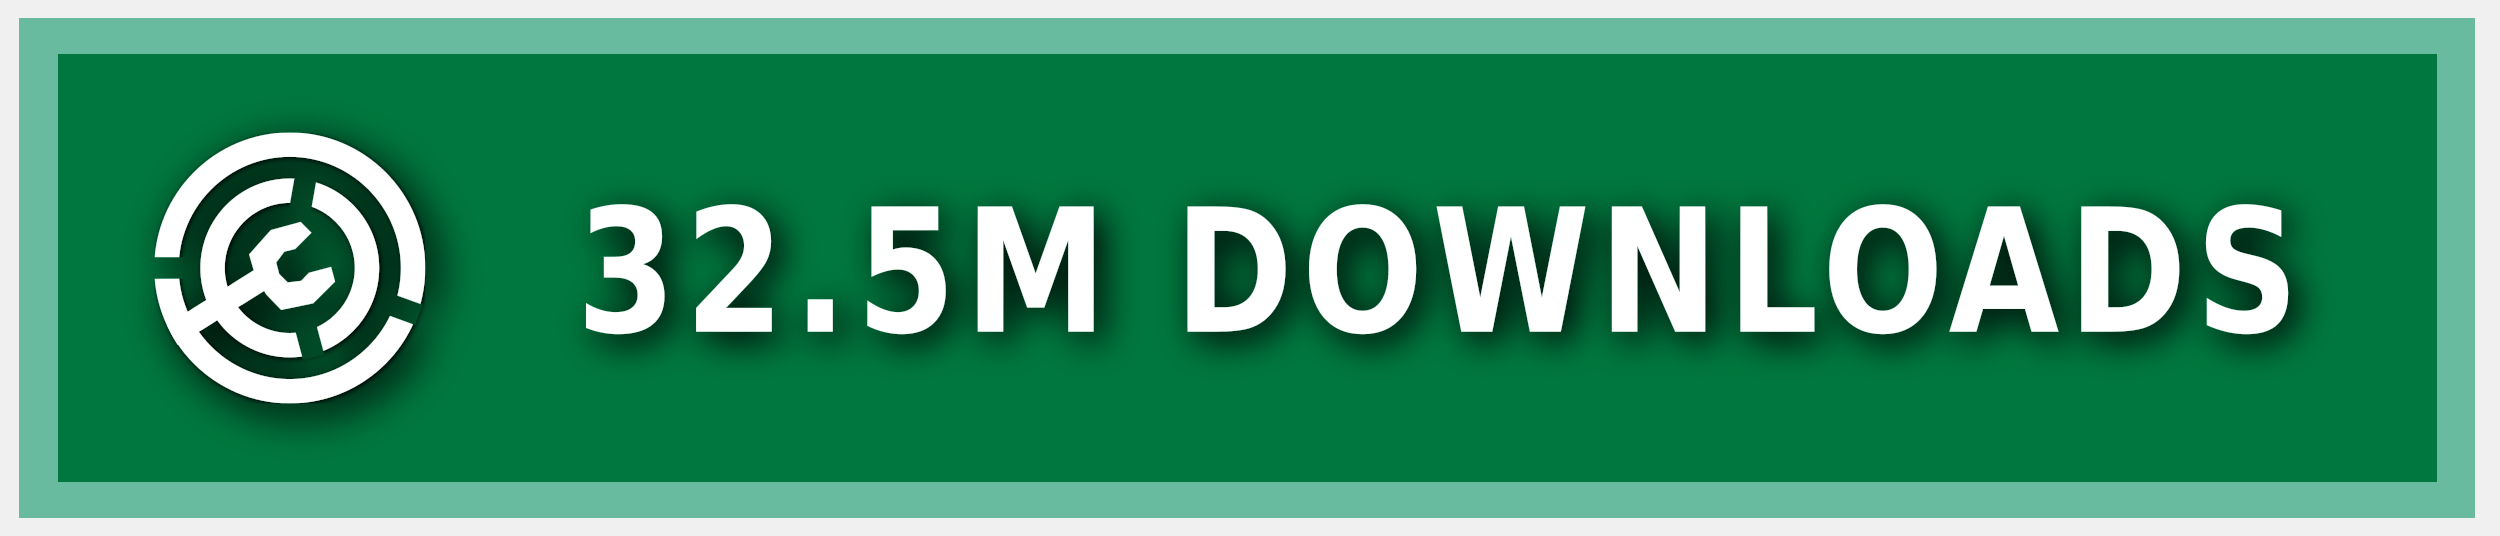
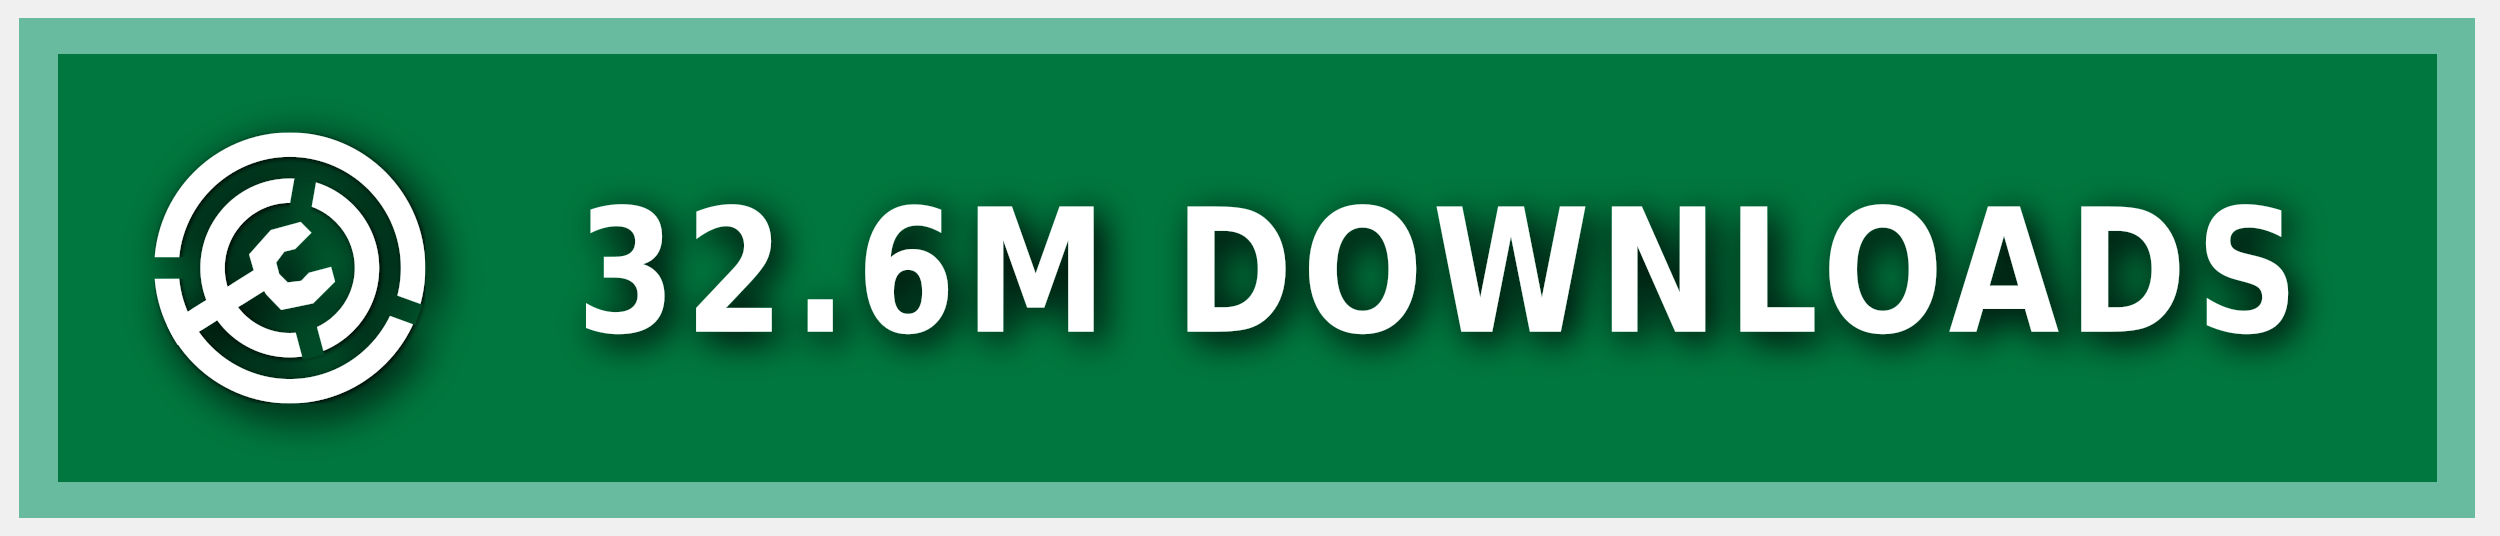
<svg xmlns="http://www.w3.org/2000/svg" xmlns:ns1="https://boxy-svg.com" width="140" height="30" role="img" aria-label="MODRINTH">
  <style> g:not(.noshadow) { filter: drop-shadow(0.5px 0.5px 1.0px black); } </style>
  <defs>
    <ns1:guide x="121.656" y="10.118" angle="90" />
    <ns1:guide x="127.198" y="17.628" angle="90" />
    <ns1:guide x="8.199" y="-3.08" angle="0" />
    <ns1:guide x="20.449" y="-4.101" angle="0" />
    <ns1:guide x="121.656" y="10.118" angle="90" />
    <ns1:guide x="127.198" y="17.628" angle="90" />
    <ns1:guide x="8.199" y="-3.08" angle="0" />
    <ns1:guide x="20.449" y="-4.101" angle="0" />
  </defs>
  <g class="noshadow" shape-rendering="crispEdges" style="" transform="matrix(1.074564, 0, 0, 1, 0, 0)">
    <rect x="1" y="1" width="128" height="28" style="fill: #00954E;" />
    <rect x="1" y="1" width="128" height="28" style="fill: rgba(0, 0, 0, 0.2);" />
    <rect x="2" y="2" width="126" height="26" style="fill: none; stroke-width:2px; stroke: rgba(211, 255, 255, 0.5);" />
  </g>
  <g fill-rule="evenodd" stroke-linejoin="round" stroke-miterlimit="1.5" clip-rule="evenodd" transform="matrix(1.2, 0, 0, 1.2, -1.2, -1.5)">
    <path fill="none" d="M 8.199 7.432 L 20.846 7.432 L 20.846 20.079 L 8.199 20.079 L 8.199 7.432 Z" style="" />
    <g clip-path="url(#a)" transform="matrix(0.126469, 0, 0, 0.126469, 8.198999, 7.431019)" style="">
      <path fill="#ffffff" d="M50 17c18.207 0 32.988 14.787 32.988 33S68.207 83 50 83 17.012 68.213 17.012 50 31.793 17 50 17Zm0 9c13.24 0 23.988 10.755 23.988 24S63.24 74 50 74 26.012 63.245 26.012 50 36.76 26 50 26Z" />
    </g>
    <g clip-path="url(#b)" transform="matrix(0.126469, 0, 0, 0.126469, 8.198999, 7.431019)" style="">
      <path fill="#ffffff" d="M50 0c27.596 0 50 22.404 50 50s-22.404 50-50 50S0 77.596 0 50 22.404 0 50 0Zm0 9c22.629 0 41 18.371 41 41S72.629 91 50 91 9 72.629 9 50 27.371 9 50 9Z" />
    </g>
    <g class="noshadow" clip-path="url(#c)" transform="matrix(0.112383, 0, 0, 0.122032, 8.268063, 7.737635)" style="">
      <path fill="none" stroke="#ffffff" stroke-width="9" d="M 50 50 L 5.171 75.882" />
    </g>
    <path fill="#ffffff" d="M 12.909 14.103 L 12.625 13.123 L 13.637 11.985 L 15.028 11.605 L 15.534 12.111 L 14.775 12.87 L 14.269 12.996 L 13.89 13.502 L 14.032 14.038 L 14.425 14.429 L 15.053 14.354 L 15.415 13.979 L 16.452 13.701 L 16.637 14.392 L 15.613 15.407 L 14.121 15.714 L 13.415 14.979 L 12.909 14.103 Z" style="" />
    <clipPath id="clip-1">
      <path d="M50 0c27.596 0 50 22.404 50 50s-22.404 50-50 50S0 77.596 0 50 22.404 0 50 0Zm0 39.549c5.768 0 10.451 4.683 10.451 10.451 0 5.768-4.683 10.451-10.451 10.451-5.768 0-10.451-4.683-10.451-10.451 0-5.768 4.683-10.451 10.451-10.451Z" />
    </clipPath>
    <g class="noshadow" clip-path="url(#clip-1)" transform="matrix(0.064459, 0.010209, -0.018807, 0.118741, -9.215255, -61.72825)" style="transform-origin: 27.985px 74.177px;">
      <path fill="none" stroke="#ffffff" stroke-width="9" d="M 49.29 67.75 L 6.679 80.603" style="" />
    </g>
  </g>
  <g>
    <clipPath id="a">
      <path fill-rule="evenodd" stroke-linejoin="round" stroke-miterlimit="1.5" clip-rule="evenodd" d="M100 0H0v100h100V0ZM46.002 49.295l.076 1.757 8.83 32.963 7.843-2.102-8.596-32.094 5.804-32.932-7.997-1.41-5.96 33.818Z" />
    </clipPath>
    <clipPath id="b">
      <path d="M0 0v46h50l1.368.241L99 63.578l-2.736 7.517L49.295 54H0v46h100V0H0Z" />
    </clipPath>
    <clipPath id="c">
      <path d="M50 0c27.596 0 50 22.404 50 50s-22.404 50-50 50S0 77.596 0 50 22.404 0 50 0Zm0 39.549c5.768 0 10.451 4.683 10.451 10.451 0 5.768-4.683 10.451-10.451 10.451-5.768 0-10.451-4.683-10.451-10.451 0-5.768 4.683-10.451 10.451-10.451Z" />
    </clipPath>
  </g>
  <g fill="#fff" text-anchor="middle" font-family="Verdana,Geneva,DejaVu Sans,sans-serif" text-rendering="geometricPrecision" font-size="100" transform="matrix(1, 0, 0, 1, 13, 0)">
-     <text style="font-size: 80px; font-weight: 700; white-space: pre;" transform="matrix(0.1, 0, 0, 0.120296, 0, -3.678133)" x="675" y="185" letter-spacing="5">32.5M DOWNLOADS</text>
+     <text style="font-size: 80px; font-weight: 700; white-space: pre;" transform="matrix(0.1, 0, 0, 0.120296, 0, -3.678133)" x="675" y="185" letter-spacing="5">32.6M DOWNLOADS</text>
  </g>
</svg>
